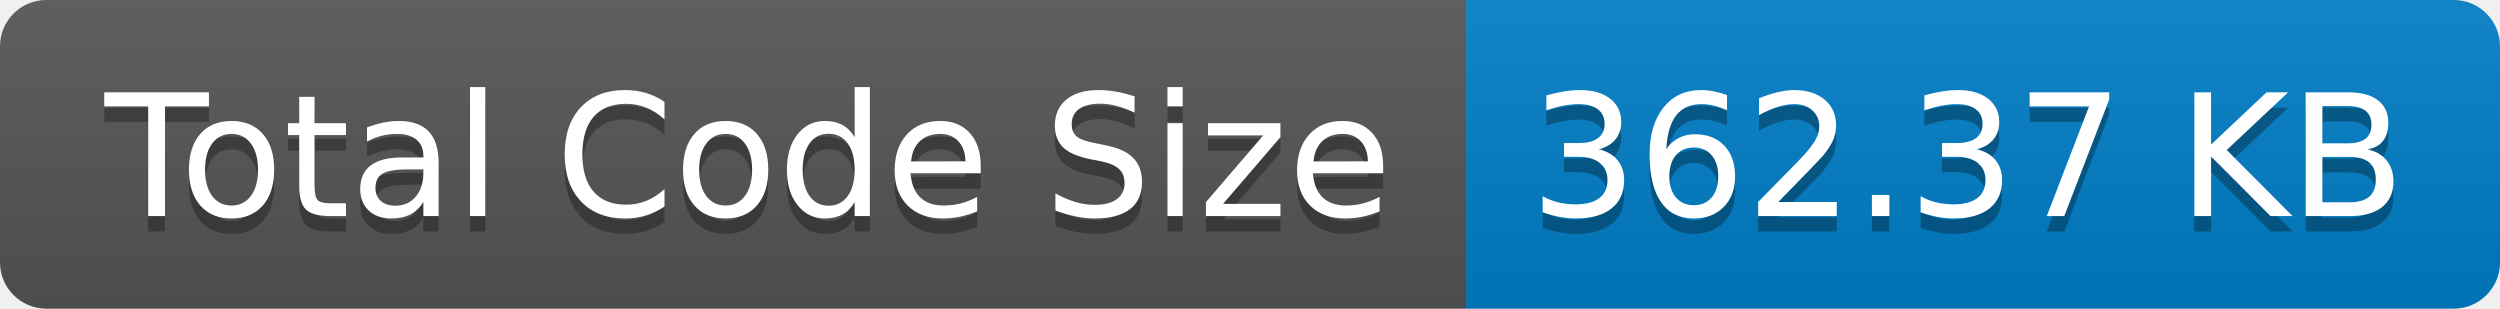
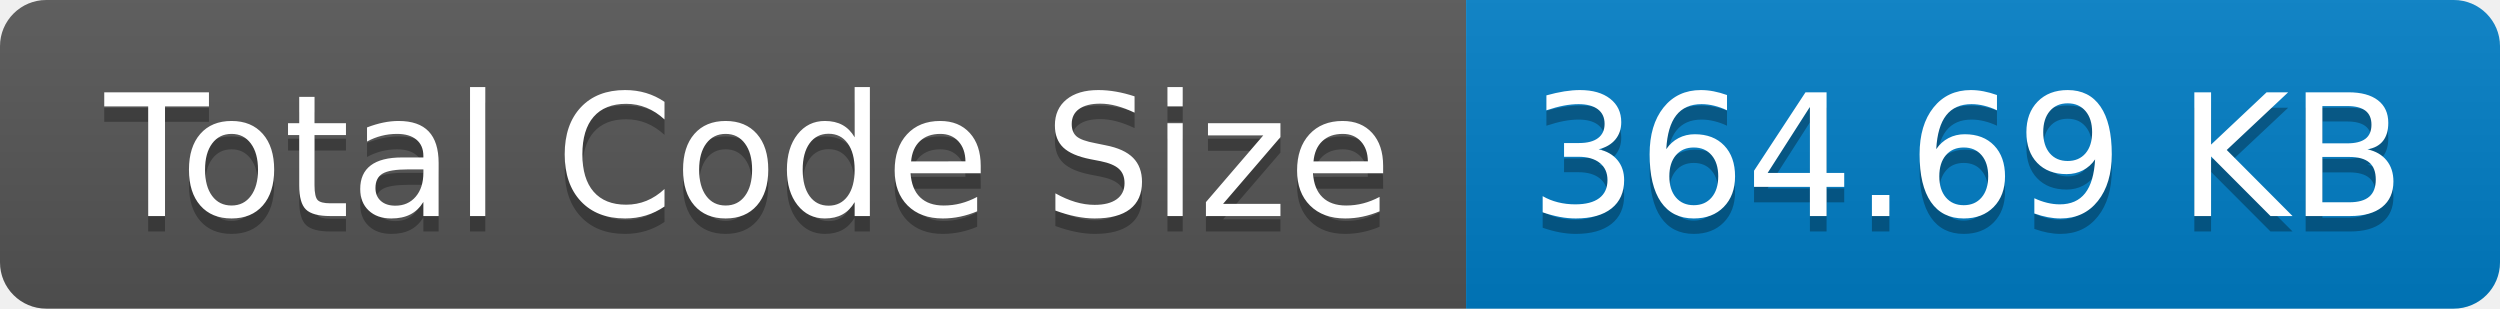
- <svg xmlns="http://www.w3.org/2000/svg" width="162" height="20" role="img" aria-label="Total Code Size: 362.37 KB">
+ <svg xmlns="http://www.w3.org/2000/svg" width="162" height="20" role="img" aria-label="Total Code Size: 364.69 KB">
  <linearGradient id="s" x2="0" y2="100%">
    <stop offset="0" stop-color="#bbb" stop-opacity=".1" />
    <stop offset="1" stop-opacity=".1" />
  </linearGradient>
  <clipPath id="r">
    <rect width="162" height="20" rx="3" fill="#fff" />
  </clipPath>
  <g clip-path="url(#r)">
    <rect width="95" height="20" fill="#555" />
    <rect x="95" width="67" height="20" fill="#007ec6" />
    <rect width="162" height="20" fill="url(#s)" />
  </g>
  <g fill="#fff" text-anchor="middle" font-family="Verdana,Geneva,DejaVu Sans,sans-serif" text-rendering="geometricPrecision" font-size="110">
    <text aria-hidden="true" x="485" y="150" fill="#010101" fill-opacity=".3" transform="scale(.1)" textLength="850">Total Code Size</text>
    <text x="485" y="140" transform="scale(.1)" fill="#fff" textLength="850">Total Code Size</text>
-     <text aria-hidden="true" x="1275" y="150" fill="#010101" fill-opacity=".3" transform="scale(.1)" textLength="570">362.37 KB</text>
-     <text x="1275" y="140" transform="scale(.1)" fill="#fff" textLength="570">362.37 KB</text>
+     <text aria-hidden="true" x="1275" y="150" fill="#010101" fill-opacity=".3" transform="scale(.1)" textLength="570">364.69 KB</text>
+     <text x="1275" y="140" transform="scale(.1)" fill="#fff" textLength="570">364.69 KB</text>
  </g>
</svg>
